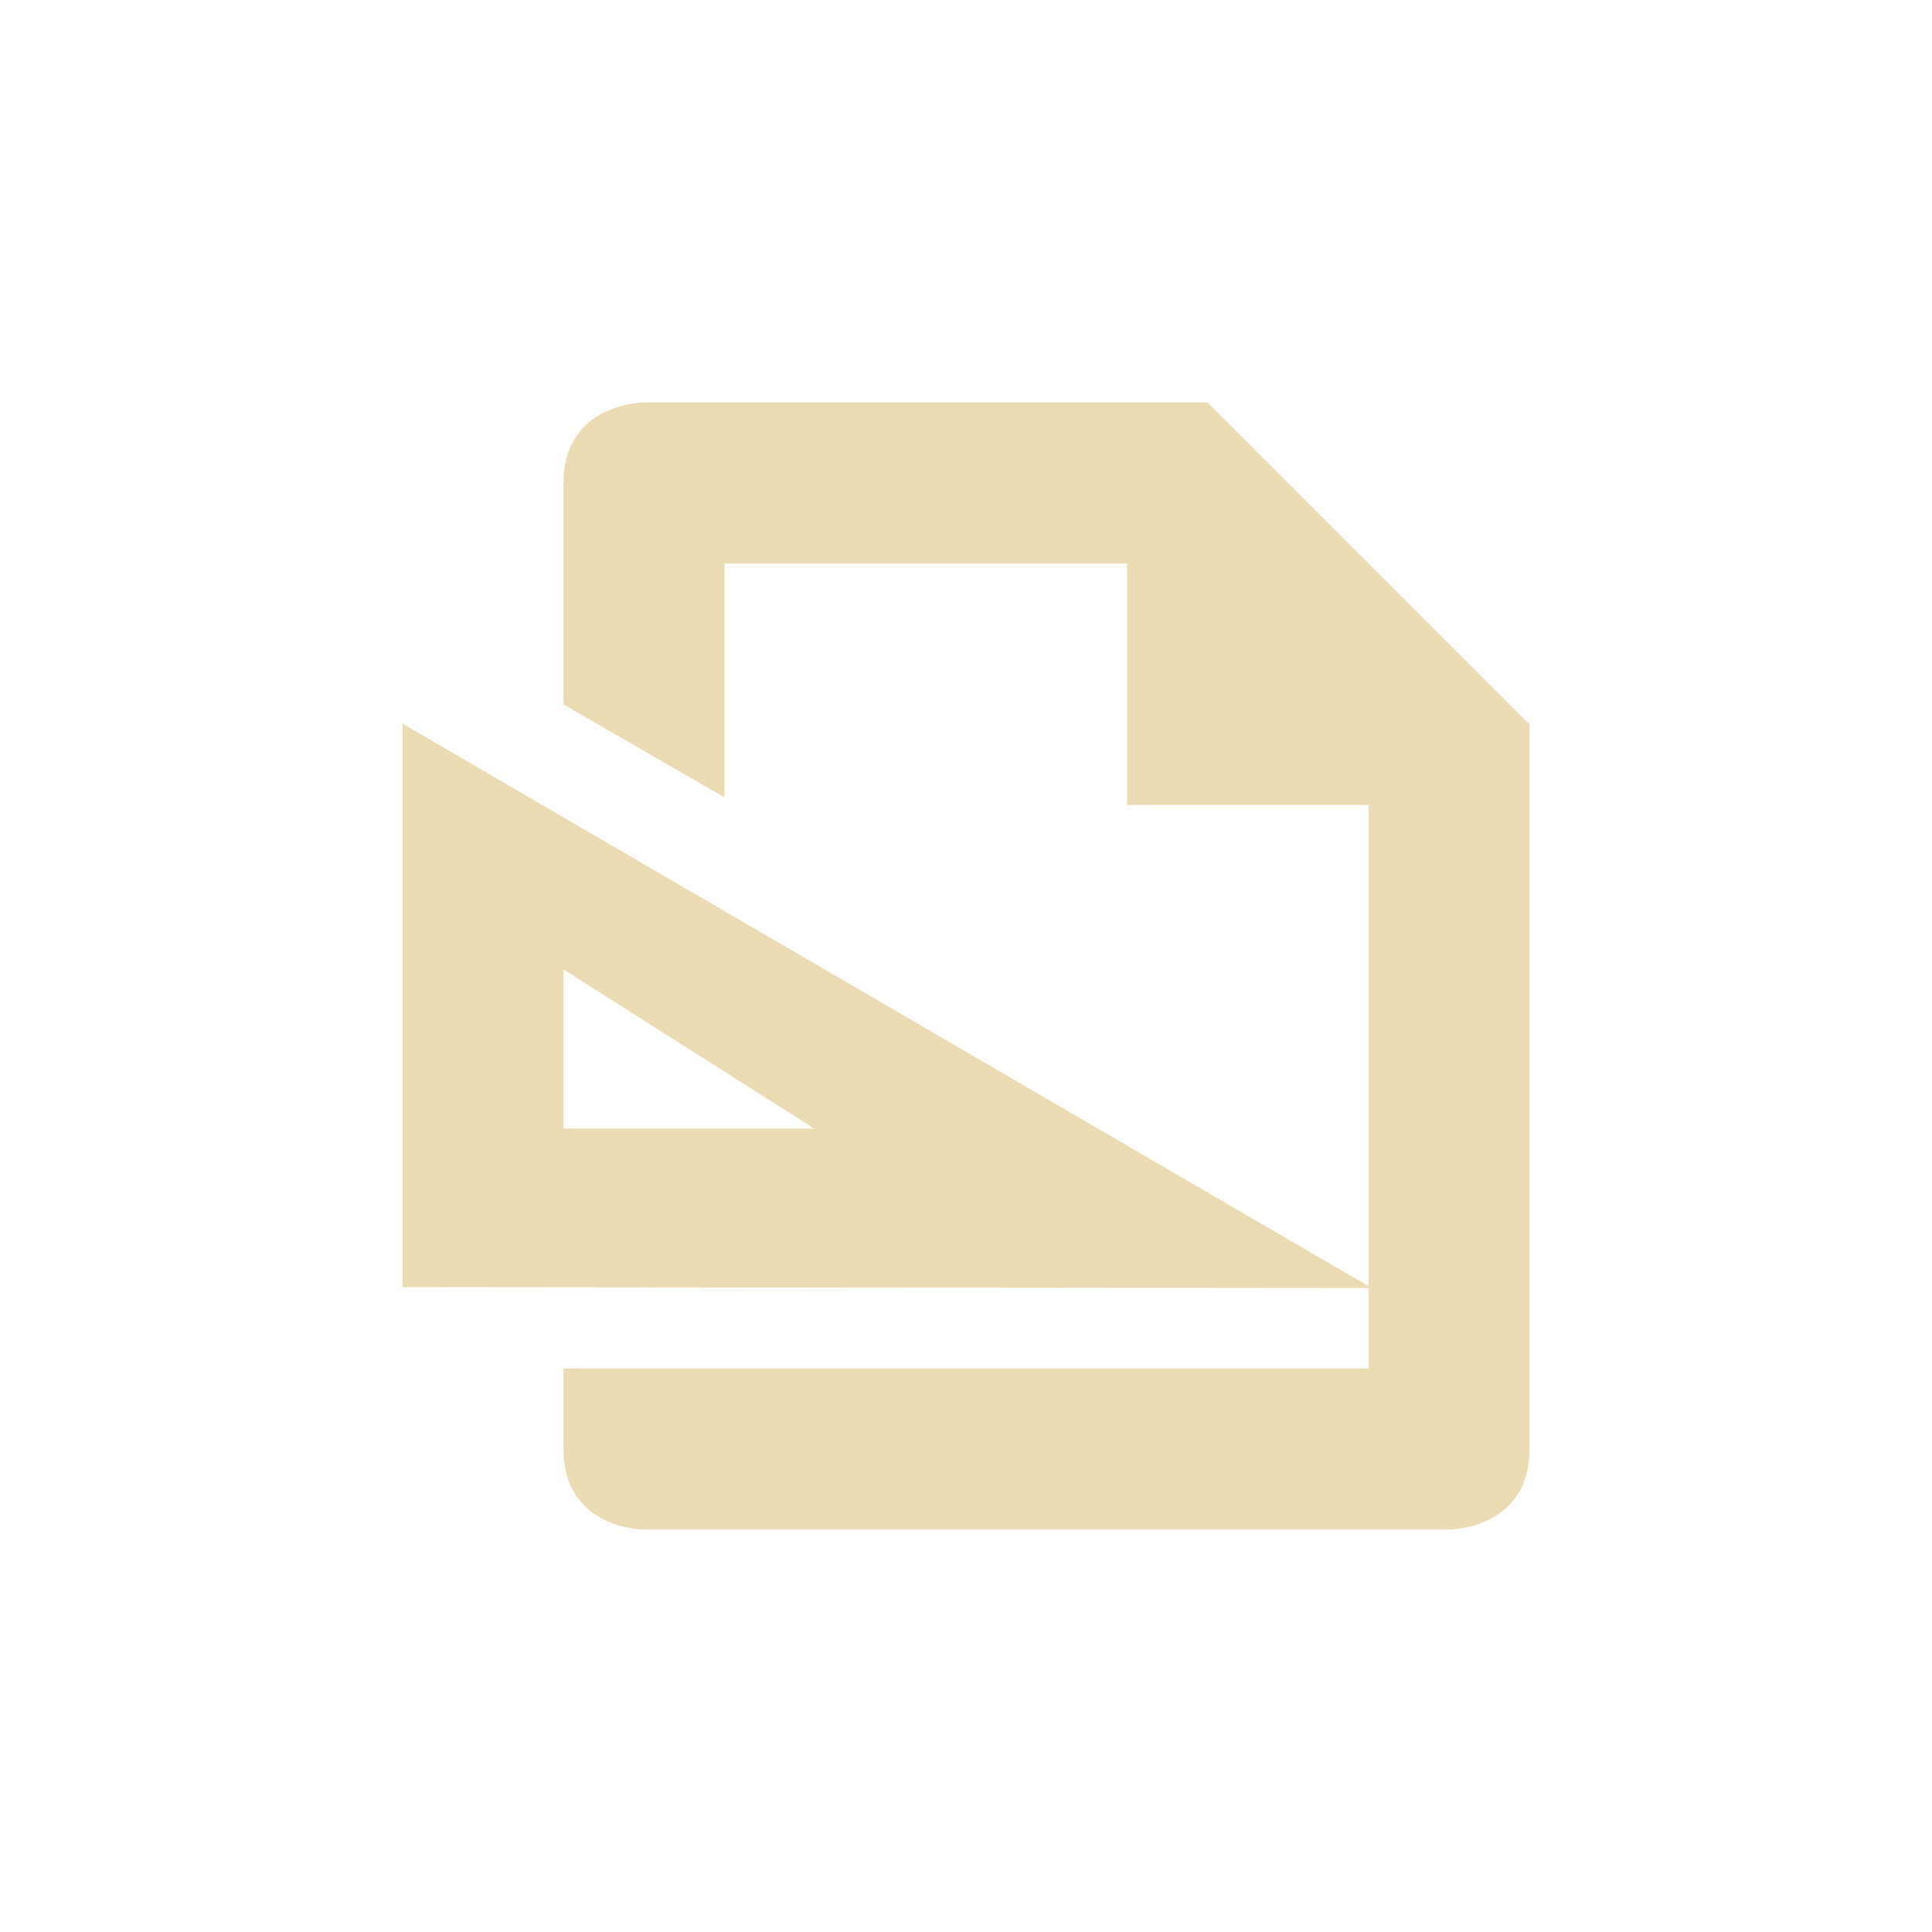
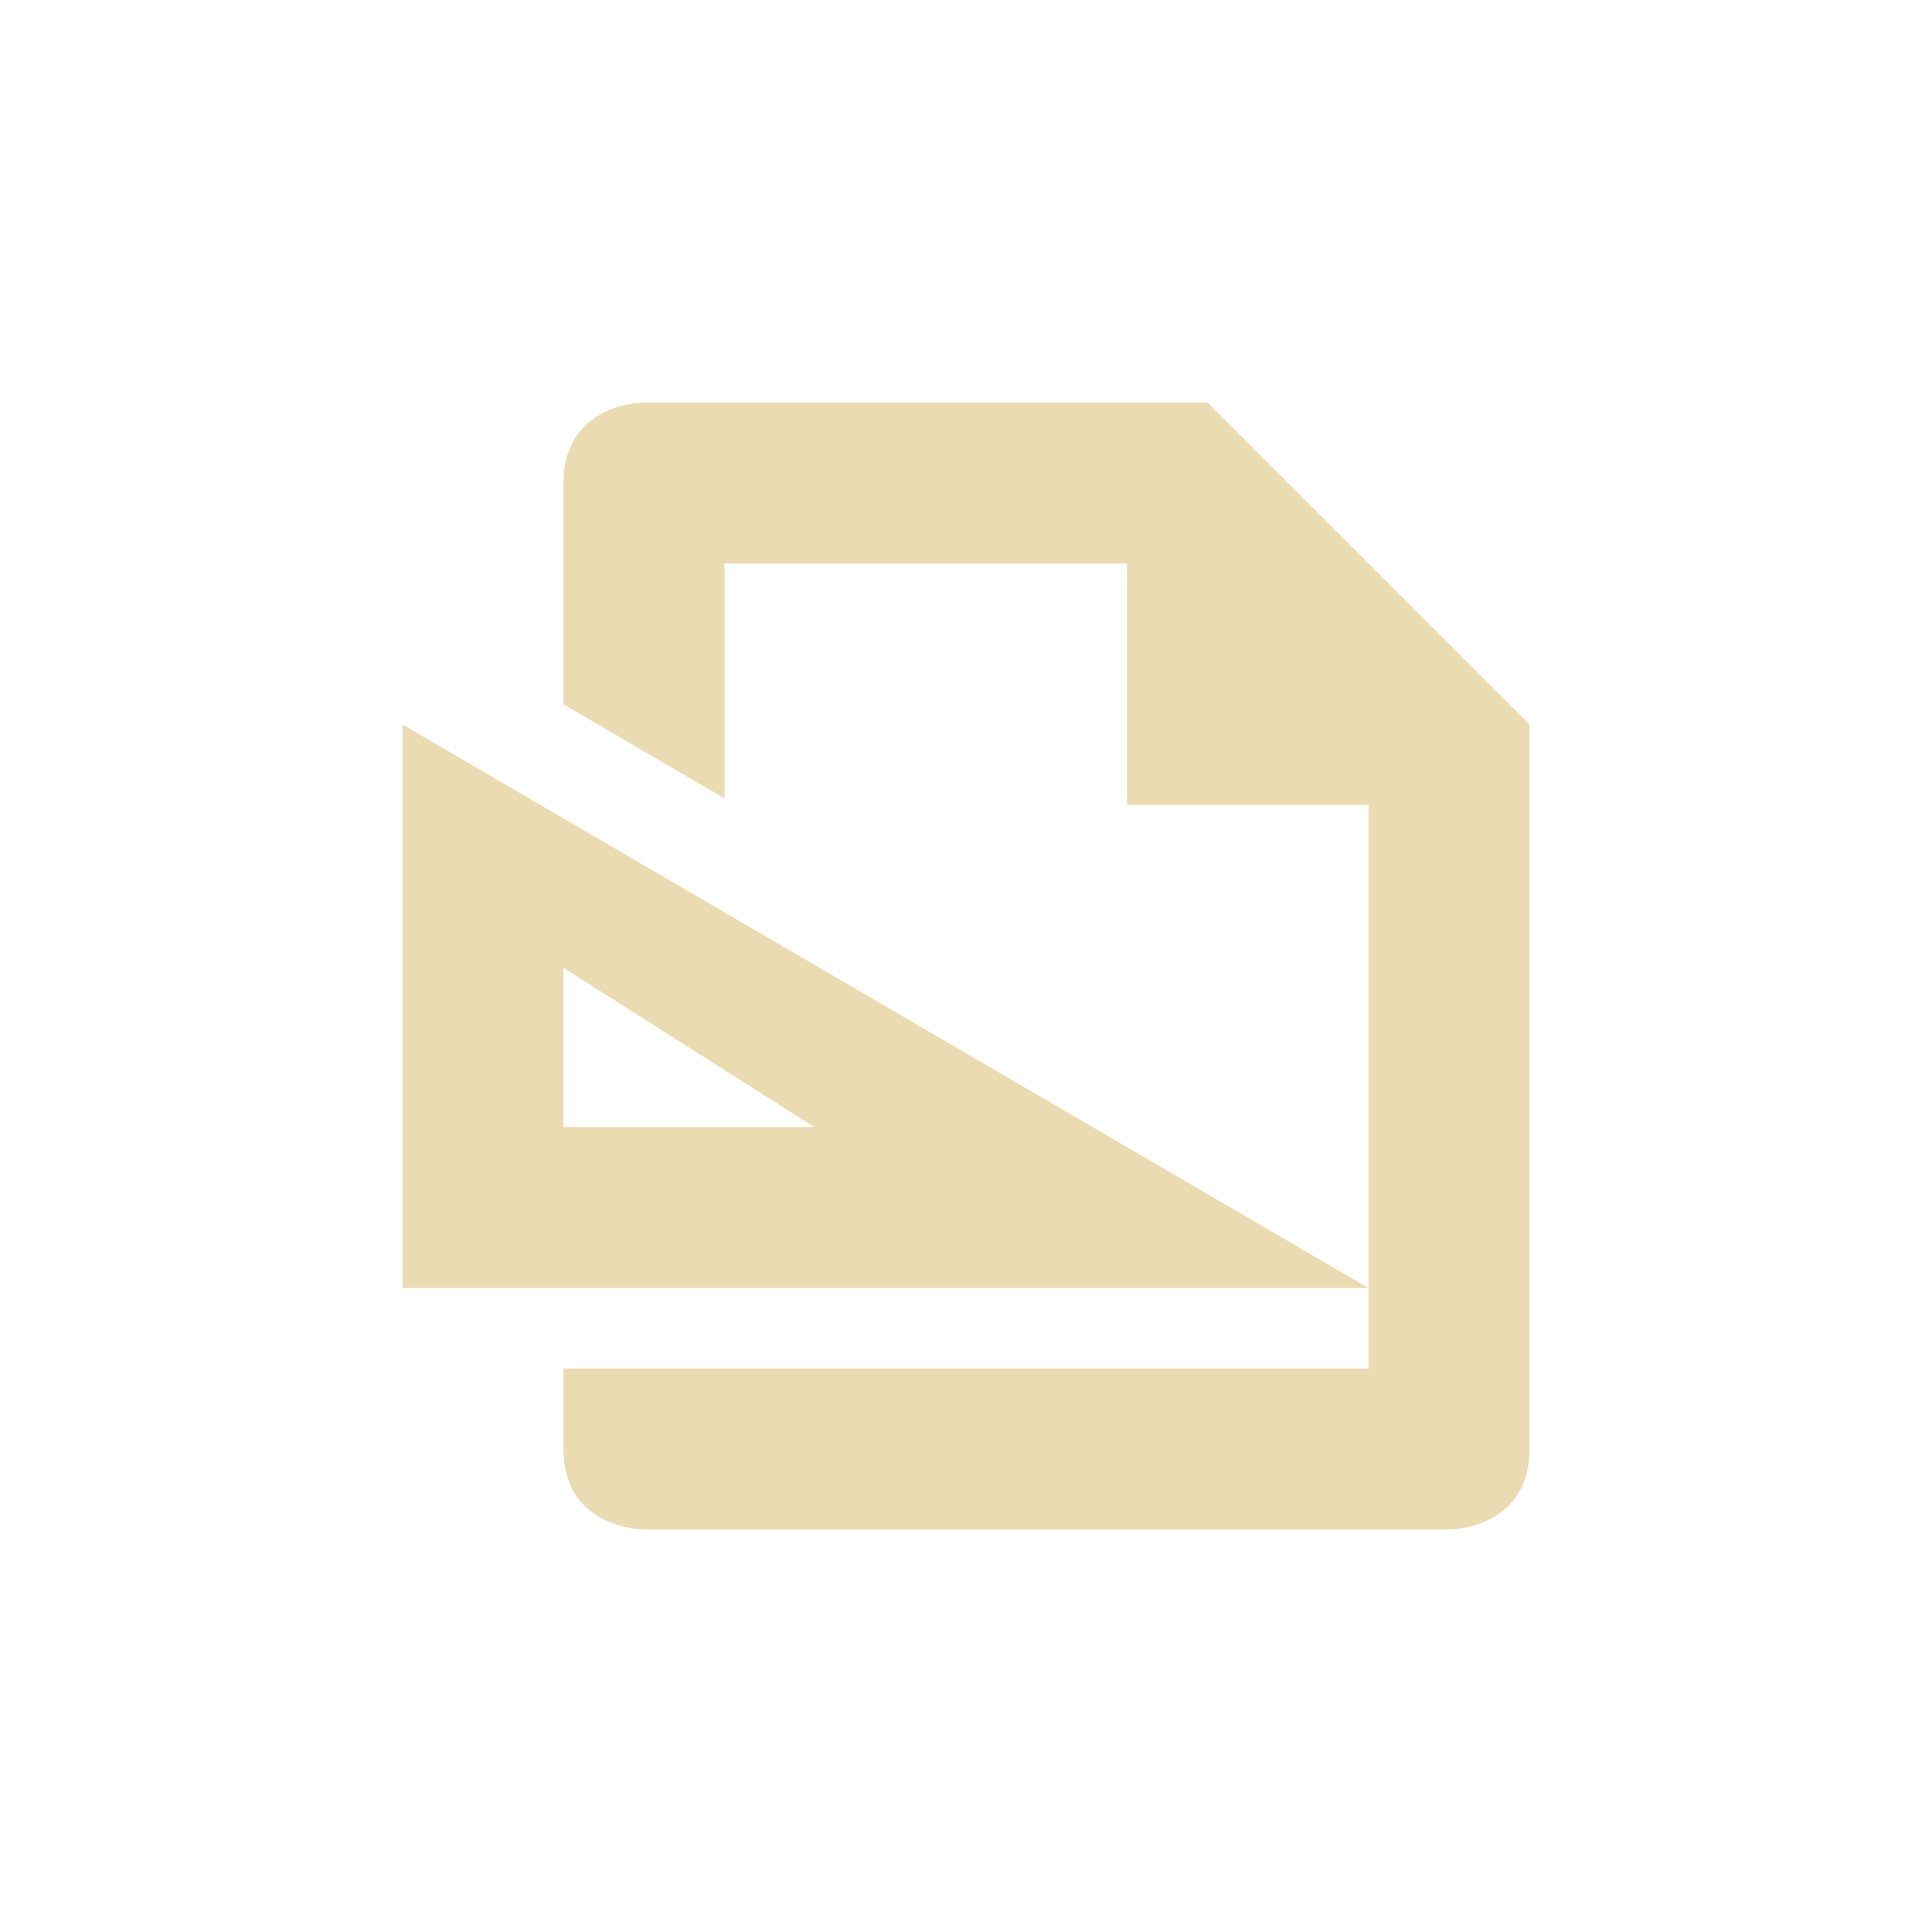
<svg xmlns="http://www.w3.org/2000/svg" width="24" height="24" version="1.1" viewBox="0 0 24 24">
  <defs>
    <style type="text/css">.ColorScheme-Text { color:#ebdbb2; } .ColorScheme-Highlight { color:#458588; }</style>
  </defs>
-   <path class="ColorScheme-Text" d="m8 5s-1 0-1 1v2.75l2 1.156v-2.906h5v3h3v5.977l-12-6.988v7l12 0.012v1h-10v1c0 1 1 1 1 1h10s1 0 1-1v-9.001l-4-4zm-1 7.043 3.115 1.977h-3.115z" fill="currentColor" />
+   <path class="ColorScheme-Text" d="m8 5s-1 1e-6 -1 1v2.75l2 1.168v-2.918h5v3h3v7h-10v1c0 1 1 1 1 1h10s1-1e-6 1-1v-9l-4-4zm9 11-12-7v7zm-10-3.977 3.115 1.977h-3.115z" fill="currentColor" />
</svg>
